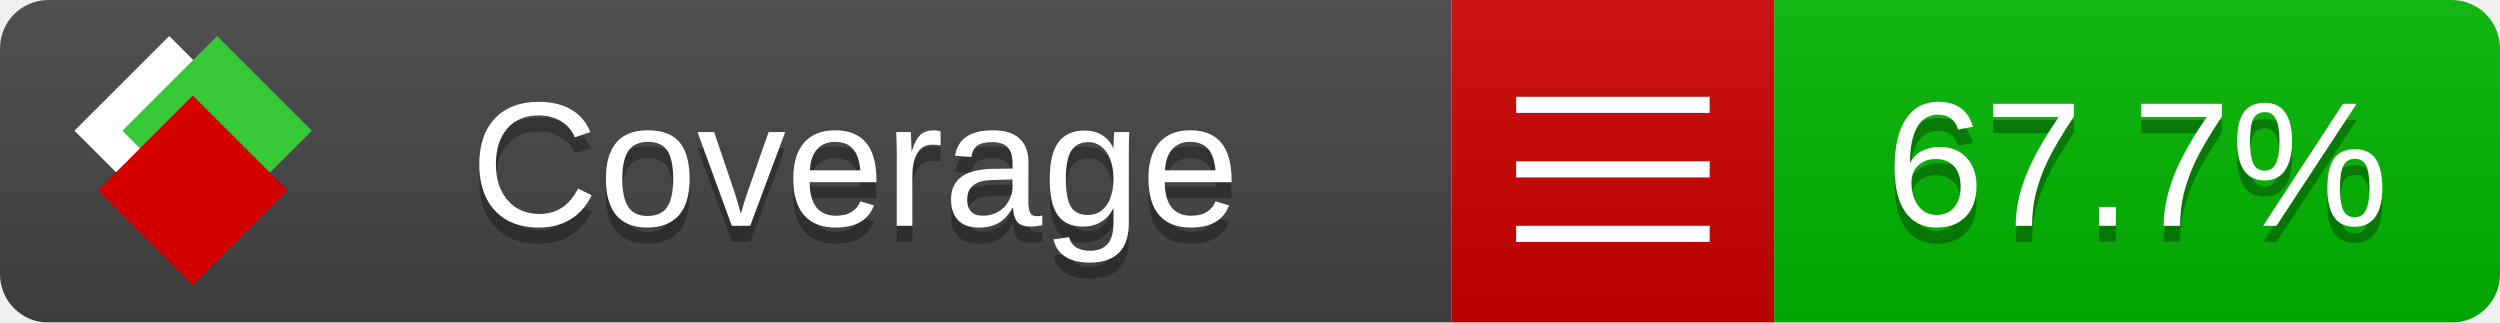
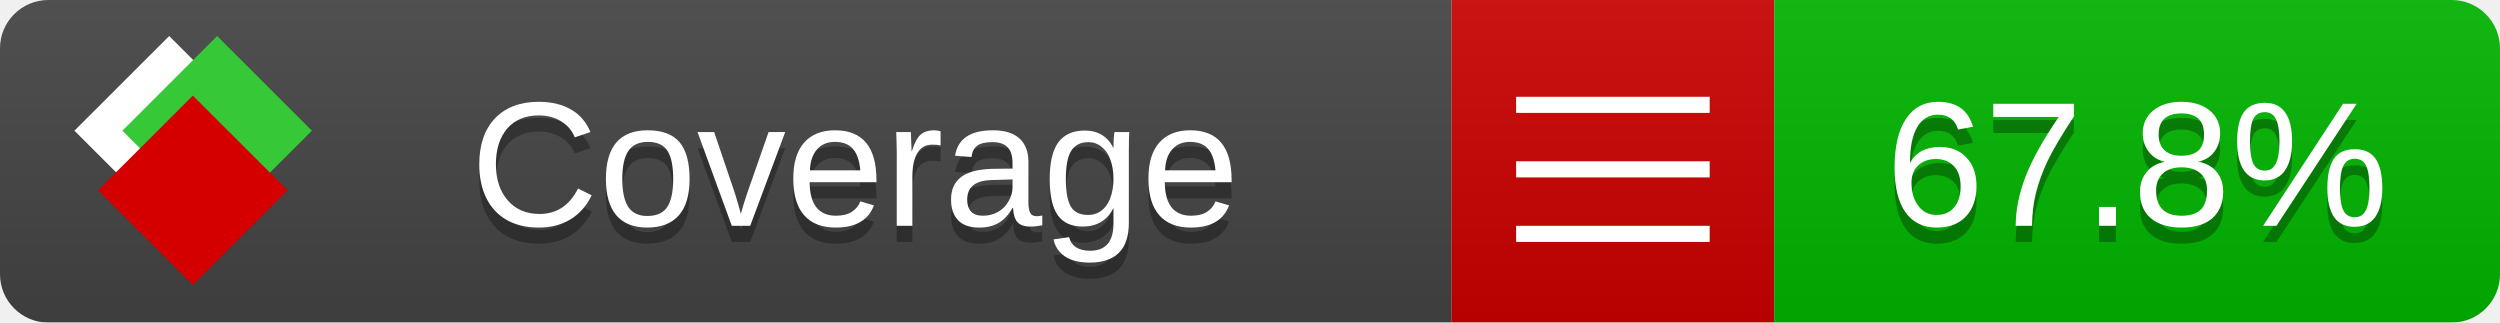
<svg xmlns="http://www.w3.org/2000/svg" xmlns:xlink="http://www.w3.org/1999/xlink" width="155" height="20">
  <style type="text/css">
          
            @keyframes fade1 {
                0% { visibility: visible; opacity: 1; }
               27% { visibility: visible; opacity: 1; }
               33% { visibility: hidden; opacity: 0; }
               60% { visibility: hidden; opacity: 0; }
               66% { visibility: hidden; opacity: 0; }
               93% { visibility: hidden; opacity: 0; }
              100% { visibility: visible; opacity: 1; }
            }
            @keyframes fade2 {
                0% { visibility: hidden; opacity: 0; }
               27% { visibility: hidden; opacity: 0; }
               33% { visibility: visible; opacity: 1; }
               60% { visibility: visible; opacity: 1; }
               66% { visibility: hidden; opacity: 0; }
               93% { visibility: hidden; opacity: 0; }
              100% { visibility: hidden; opacity: 0; }
            }
            @keyframes fade3 {
                0% { visibility: hidden; opacity: 0; }
               27% { visibility: hidden; opacity: 0; }
               33% { visibility: hidden; opacity: 0; }
               60% { visibility: hidden; opacity: 0; }
               66% { visibility: visible; opacity: 1; }
               93% { visibility: visible; opacity: 1; }
              100% { visibility: hidden; opacity: 0; }
            }
            .linecoverage {
                animation-duration: 15s;
                animation-name: fade1;
                animation-iteration-count: infinite;
            }
            .branchcoverage {
                animation-duration: 15s;
                animation-name: fade2;
                animation-iteration-count: infinite;
            }
            .methodcoverage {
                animation-duration: 15s;
                animation-name: fade3;
                animation-iteration-count: infinite;
            }
          
    </style>
  <defs>
    <linearGradient id="gradient" x2="0" y2="100%">
      <stop offset="0" stop-color="#bbb" stop-opacity=".1" />
      <stop offset="1" stop-opacity=".1" />
    </linearGradient>
    <linearGradient id="c">
      <stop offset="0" stop-color="#d40000" />
      <stop offset="1" stop-color="#ff2a2a" />
    </linearGradient>
    <linearGradient id="a">
      <stop offset="0" stop-color="#e0e0de" />
      <stop offset="1" stop-color="#fff" />
    </linearGradient>
    <linearGradient id="b">
      <stop offset="0" stop-color="#37c837" />
      <stop offset="1" stop-color="#217821" />
    </linearGradient>
    <linearGradient xlink:href="#a" id="e" x1="106.44" x2="69.96" y1="-11.96" y2="-46.84" gradientTransform="matrix(-.8426 -.00045 -.00045 -.8426 -94.27 -75.82)" gradientUnits="userSpaceOnUse" />
    <linearGradient xlink:href="#b" id="f" x1="56.19" x2="77.97" y1="-23.45" y2="10.62" gradientTransform="matrix(.8426 .00045 .00045 .8426 94.27 75.82)" gradientUnits="userSpaceOnUse" />
    <linearGradient xlink:href="#c" id="g" x1="79.98" x2="132.9" y1="10.79" y2="10.79" gradientTransform="matrix(.8426 .00045 .00045 .8426 94.27 75.82)" gradientUnits="userSpaceOnUse" />
    <mask id="mask">
      <rect width="155" height="20" rx="3" fill="#fff" />
    </mask>
    <g id="icon" transform="matrix(.04486 0 0 .04481 -.48 -.63)">
      <rect width="52.92" height="52.92" x="-109.72" y="-27.13" fill="url(#e)" transform="rotate(-135)" />
      <rect width="52.92" height="52.92" x="70.19" y="-39.18" fill="url(#f)" transform="rotate(45)" />
      <rect width="52.92" height="52.92" x="80.05" y="-15.74" fill="url(#g)" transform="rotate(45)" />
    </g>
  </defs>
  <g mask="url(#mask)">
    <rect x="0" y="0" width="90" height="20" fill="#444" />
    <rect x="90" y="0" width="20" height="20" fill="#c00" />
    <rect x="110" y="0" width="45" height="20" fill="#00B600" />
    <rect x="0" y="0" width="155" height="20" fill="url(#gradient)" />
  </g>
  <g>
    <path class="" stroke="#fff" d="M94 6.5 h12 M94 10.5 h12 M94 14.5 h12" />
  </g>
  <g fill="#fff" text-anchor="middle" font-family="Verdana,Arial,Geneva,sans-serif" font-size="11">
    <a xlink:href="https://github.com/danielpalme/ReportGenerator" target="_top">
      <use xlink:href="#icon" transform="translate(3,1) scale(3.5)" />
    </a>
    <text x="53" y="15" fill="#010101" fill-opacity=".3">Coverage</text>
    <text x="53" y="14" fill="#fff">Coverage</text>
-     <text class="" x="132.5" y="15" fill="#010101" fill-opacity=".3">67.7%</text>
-     <text class="" x="132.5" y="14">67.7%</text>
+     <text class="" x="132.5" y="15" fill="#010101" fill-opacity=".3">67.8%</text>
+     <text class="" x="132.5" y="14">67.8%</text>
  </g>
  <g>
    <rect class="" x="90" y="0" width="65" height="20" fill-opacity="0" />
  </g>
</svg>
